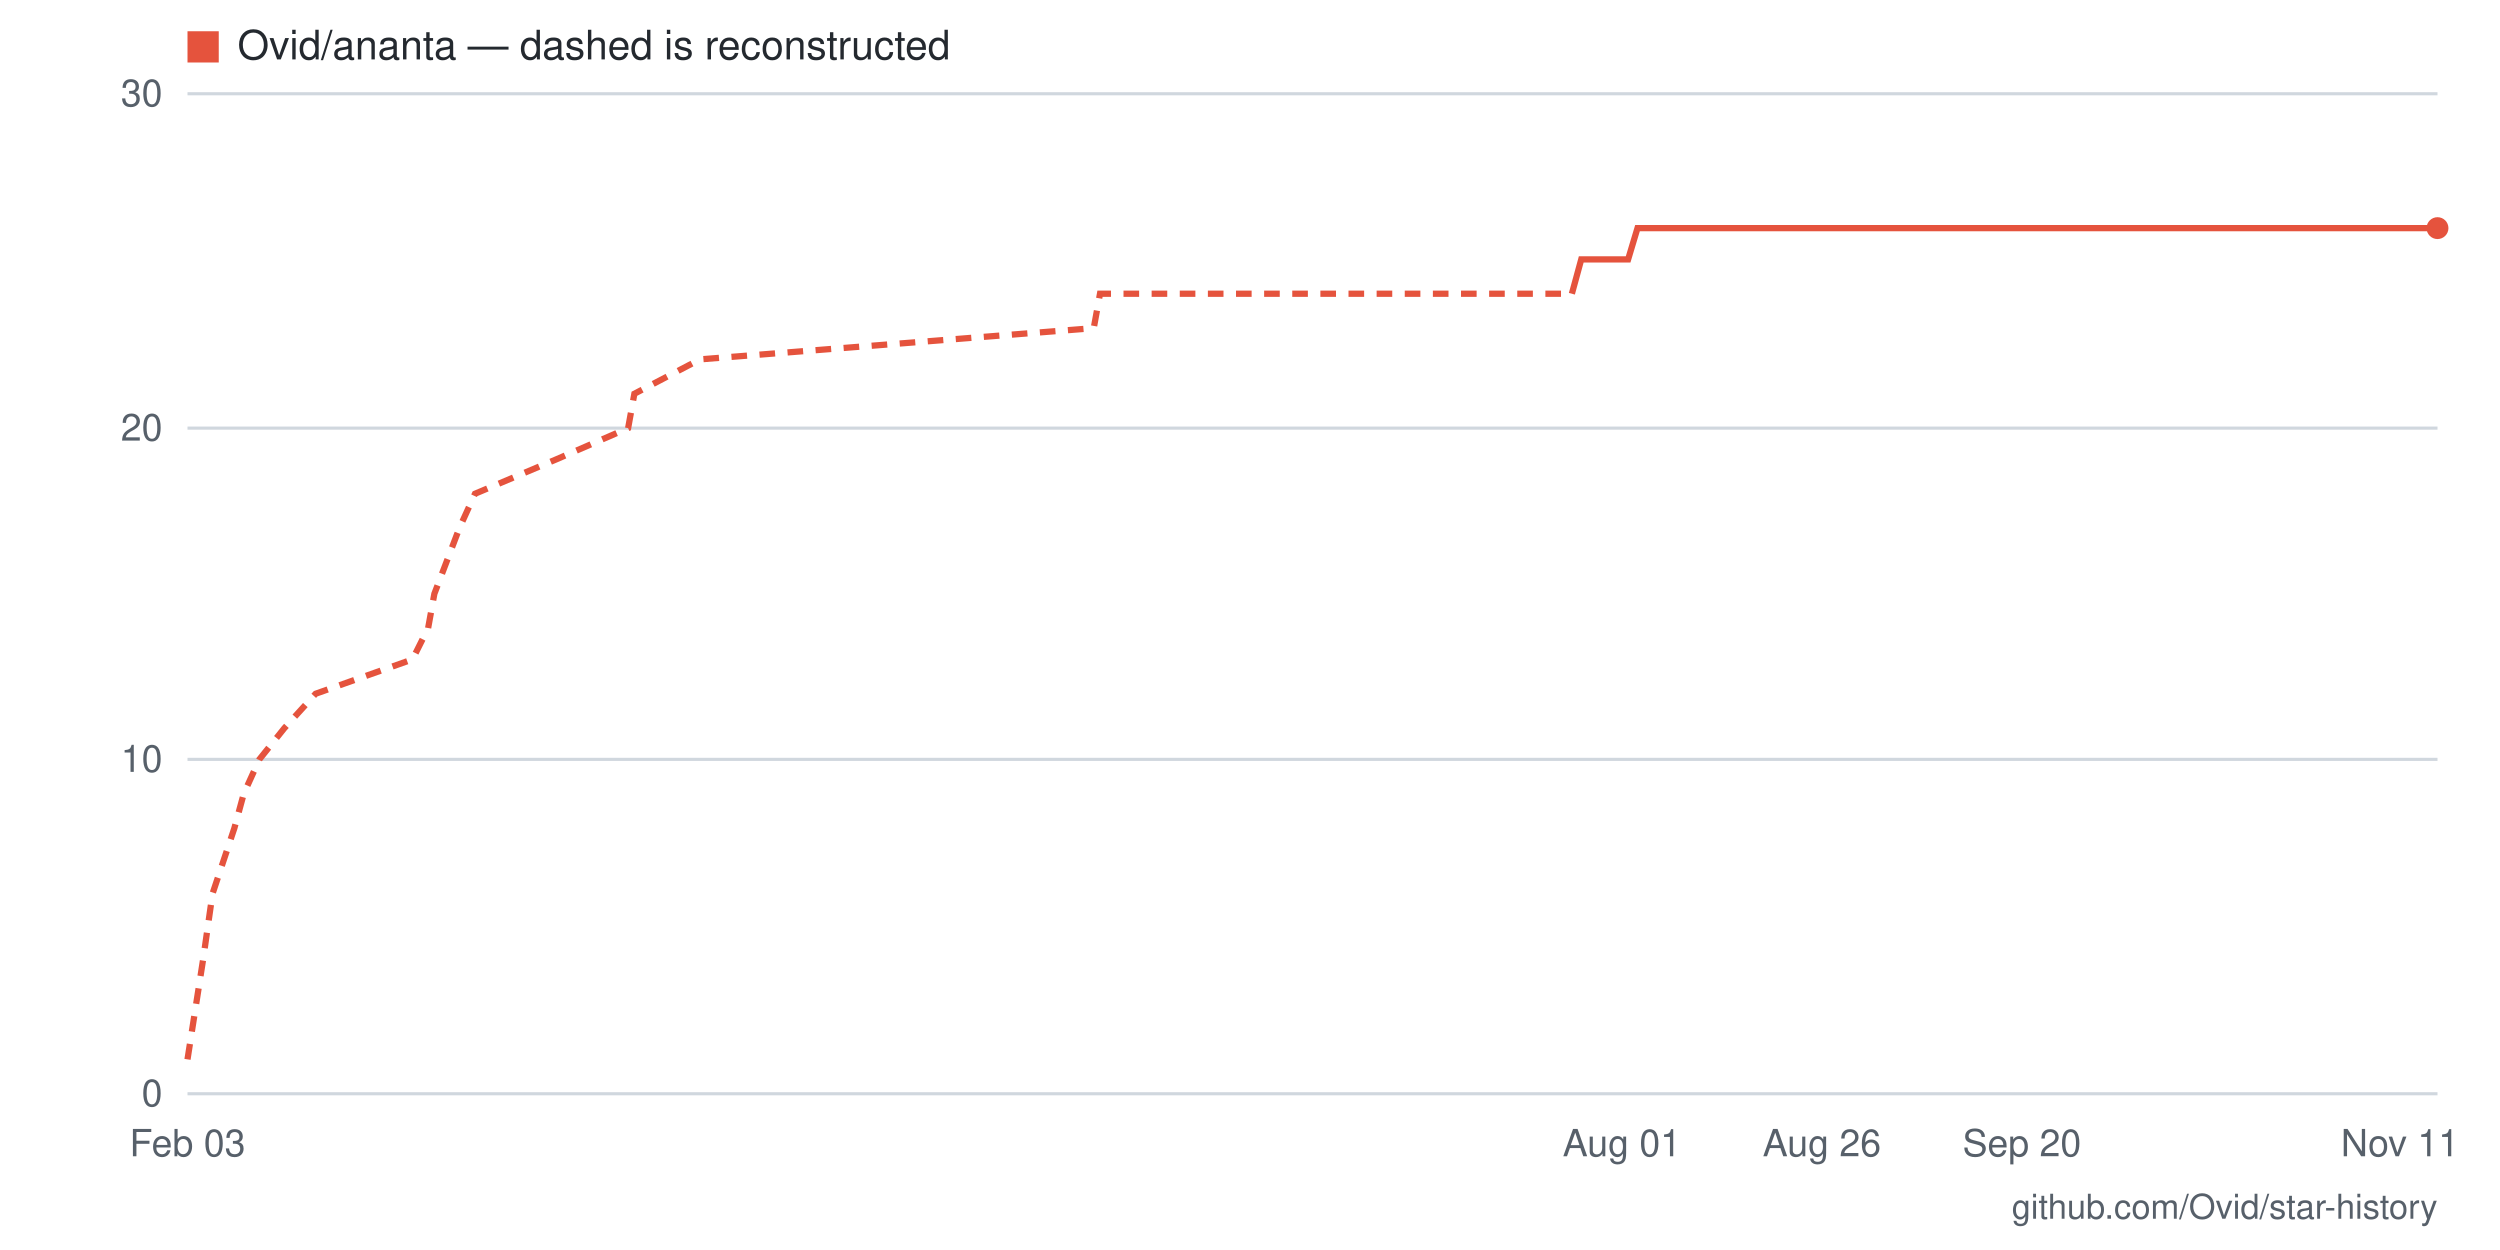
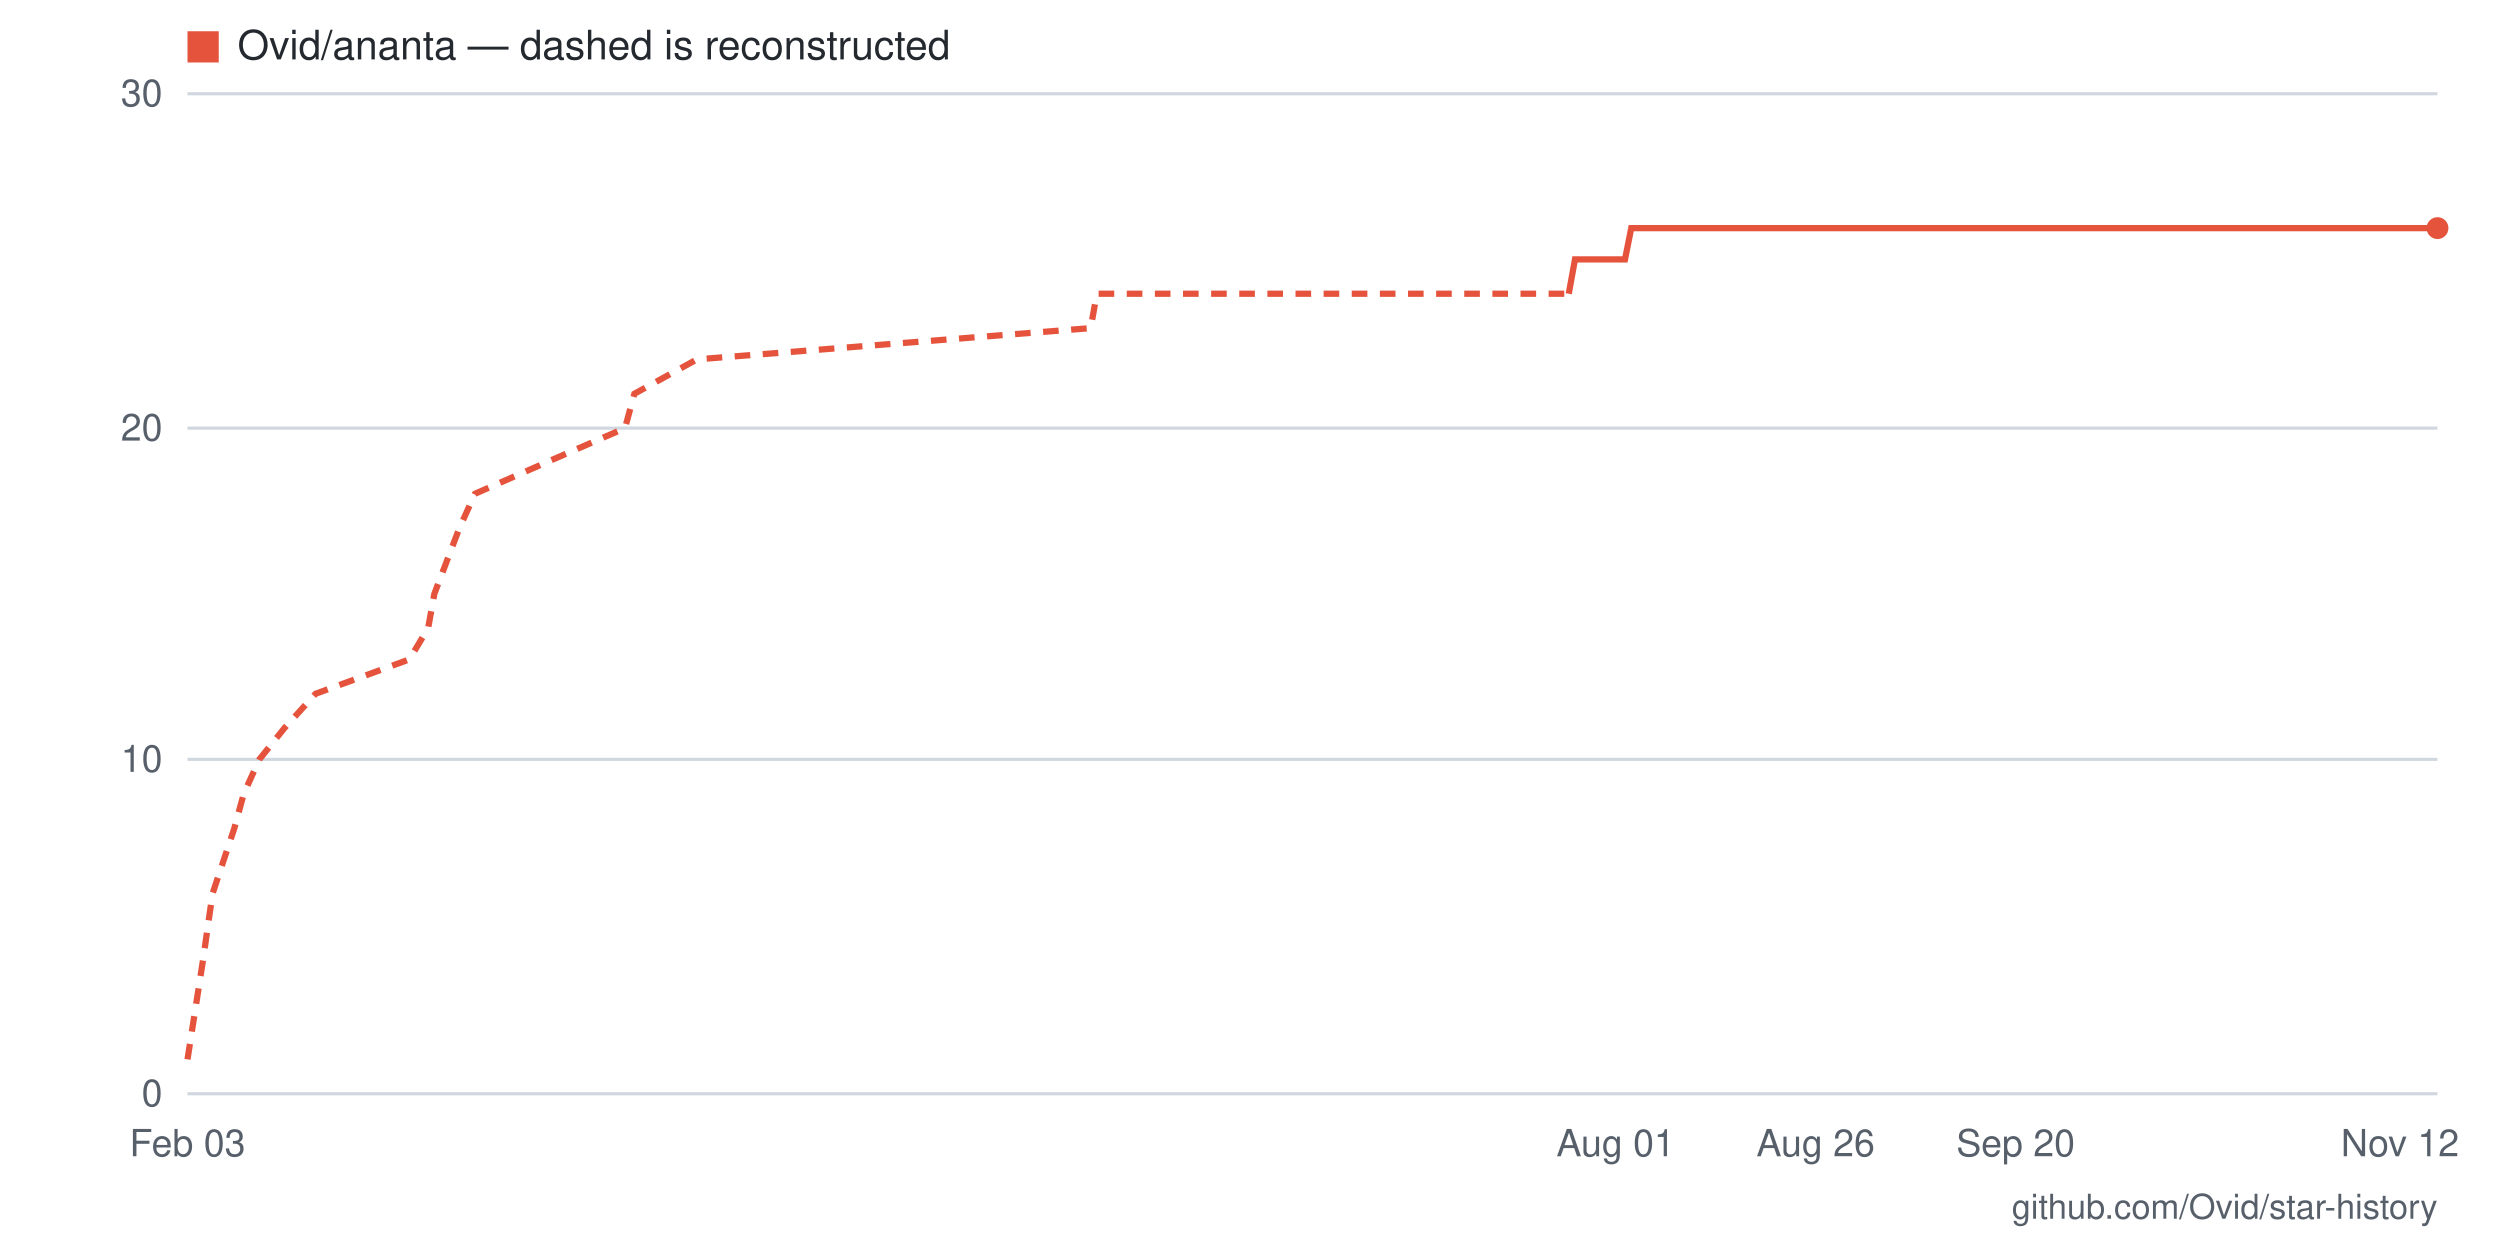
- <svg xmlns="http://www.w3.org/2000/svg" viewBox="0 0 800 400" width="800" height="400" role="img" aria-label="Star history for Ovid/ananta: 26 stars as of 2026-11-11">
+ <svg xmlns="http://www.w3.org/2000/svg" viewBox="0 0 800 400" width="800" height="400" role="img" aria-label="Star history for Ovid/ananta: 26 stars as of 2026-11-12">
  <rect width="800" height="400" fill="#ffffff" />
  <line x1="60" y1="350" x2="780" y2="350" stroke="#d0d7de" stroke-width="1" />
  <text x="52" y="354" text-anchor="end" font-family="-apple-system,BlinkMacSystemFont,'Segoe UI',Helvetica,Arial,sans-serif" font-size="12" fill="#57606a">0</text>
  <line x1="60" y1="243" x2="780" y2="243" stroke="#d0d7de" stroke-width="1" />
  <text x="52" y="247" text-anchor="end" font-family="-apple-system,BlinkMacSystemFont,'Segoe UI',Helvetica,Arial,sans-serif" font-size="12" fill="#57606a">10</text>
  <line x1="60" y1="137" x2="780" y2="137" stroke="#d0d7de" stroke-width="1" />
  <text x="52" y="141" text-anchor="end" font-family="-apple-system,BlinkMacSystemFont,'Segoe UI',Helvetica,Arial,sans-serif" font-size="12" fill="#57606a">20</text>
  <line x1="60" y1="30" x2="780" y2="30" stroke="#d0d7de" stroke-width="1" />
  <text x="52" y="34" text-anchor="end" font-family="-apple-system,BlinkMacSystemFont,'Segoe UI',Helvetica,Arial,sans-serif" font-size="12" fill="#57606a">30</text>
-   <text x="768" y="370" text-anchor="middle" font-family="-apple-system,BlinkMacSystemFont,'Segoe UI',Helvetica,Arial,sans-serif" font-size="12" fill="#57606a">Nov 11</text>
-   <text x="647" y="370" text-anchor="middle" font-family="-apple-system,BlinkMacSystemFont,'Segoe UI',Helvetica,Arial,sans-serif" font-size="12" fill="#57606a">Sep 20</text>
-   <text x="583" y="370" text-anchor="middle" font-family="-apple-system,BlinkMacSystemFont,'Segoe UI',Helvetica,Arial,sans-serif" font-size="12" fill="#57606a">Aug 26</text>
-   <text x="519" y="370" text-anchor="middle" font-family="-apple-system,BlinkMacSystemFont,'Segoe UI',Helvetica,Arial,sans-serif" font-size="12" fill="#57606a">Aug 01</text>
+   <text x="768" y="370" text-anchor="middle" font-family="-apple-system,BlinkMacSystemFont,'Segoe UI',Helvetica,Arial,sans-serif" font-size="12" fill="#57606a">Nov 12</text>
+   <text x="645" y="370" text-anchor="middle" font-family="-apple-system,BlinkMacSystemFont,'Segoe UI',Helvetica,Arial,sans-serif" font-size="12" fill="#57606a">Sep 20</text>
+   <text x="581" y="370" text-anchor="middle" font-family="-apple-system,BlinkMacSystemFont,'Segoe UI',Helvetica,Arial,sans-serif" font-size="12" fill="#57606a">Aug 26</text>
+   <text x="517" y="370" text-anchor="middle" font-family="-apple-system,BlinkMacSystemFont,'Segoe UI',Helvetica,Arial,sans-serif" font-size="12" fill="#57606a">Aug 01</text>
  <text x="60" y="370" text-anchor="middle" font-family="-apple-system,BlinkMacSystemFont,'Segoe UI',Helvetica,Arial,sans-serif" font-size="12" fill="#57606a">Feb 03</text>
-   <polyline fill="none" stroke="#e5533d" stroke-width="2" stroke-dasharray="5 4" points="60,339 65,307 68,286 75,265 78,254 83,243 91,233 101,222 132,211 137,201 139,190 147,169 152,158 178,147 201,137 203,126 224,115 350,105 352,94 503,94" />
-   <polyline fill="none" stroke="#e5533d" stroke-width="2" points="503,94 506,83 508,83 511,83 514,83 516,83 519,83 521,83 524,73 526,73 529,73 531,73 534,73 537,73 539,73 542,73 544,73 547,73 549,73 552,73 555,73 557,73 560,73 562,73 565,73 567,73 570,73 572,73 575,73 578,73 580,73 583,73 585,73 588,73 590,73 593,73 596,73 598,73 601,73 603,73 606,73 608,73 611,73 613,73 616,73 619,73 621,73 624,73 626,73 629,73 631,73 634,73 637,73 639,73 642,73 644,73 647,73 649,73 652,73 654,73 657,73 660,73 662,73 665,73 667,73 670,73 672,73 675,73 678,73 680,73 683,73 685,73 688,73 690,73 693,73 695,73 698,73 701,73 703,73 706,73 708,73 711,73 713,73 716,73 719,73 721,73 724,73 726,73 729,73 731,73 734,73 736,73 739,73 742,73 744,73 747,73 749,73 752,73 754,73 757,73 760,73 762,73 765,73 767,73 770,73 772,73 775,73 777,73 780,73" />
+   <polyline fill="none" stroke="#e5533d" stroke-width="2" stroke-dasharray="5 4" points="60,339 65,307 68,286 75,265 78,254 83,243 91,233 101,222 131,211 137,201 139,190 147,169 152,158 177,147 200,137 203,126 223,115 349,105 351,94 502,94" />
+   <polyline fill="none" stroke="#e5533d" stroke-width="2" points="502,94 504,83 507,83 509,83 512,83 514,83 517,83 520,83 522,73 525,73 527,73 530,73 532,73 535,73 537,73 540,73 543,73 545,73 548,73 550,73 553,73 555,73 558,73 560,73 563,73 566,73 568,73 571,73 573,73 576,73 578,73 581,73 583,73 586,73 589,73 591,73 594,73 596,73 599,73 601,73 604,73 606,73 609,73 611,73 614,73 617,73 619,73 622,73 624,73 627,73 629,73 632,73 634,73 637,73 640,73 642,73 645,73 647,73 650,73 652,73 655,73 657,73 660,73 663,73 665,73 668,73 670,73 673,73 675,73 678,73 680,73 683,73 686,73 688,73 691,73 693,73 696,73 698,73 701,73 703,73 706,73 709,73 711,73 714,73 716,73 719,73 721,73 724,73 726,73 729,73 731,73 734,73 737,73 739,73 742,73 744,73 747,73 749,73 752,73 754,73 757,73 760,73 762,73 765,73 767,73 770,73 772,73 775,73 777,73 780,73" />
  <circle cx="780" cy="73" r="3.5" fill="#e5533d" />
  <rect x="60" y="10" width="10" height="10" fill="#e5533d" />
  <text x="76" y="19" font-family="-apple-system,BlinkMacSystemFont,'Segoe UI',Helvetica,Arial,sans-serif" font-size="13" fill="#24292f">Ovid/ananta — dashed is reconstructed</text>
  <text x="780" y="390" text-anchor="end" font-family="-apple-system,BlinkMacSystemFont,'Segoe UI',Helvetica,Arial,sans-serif" font-size="11" fill="#57606a">github.com/Ovid/star-history</text>
</svg>
